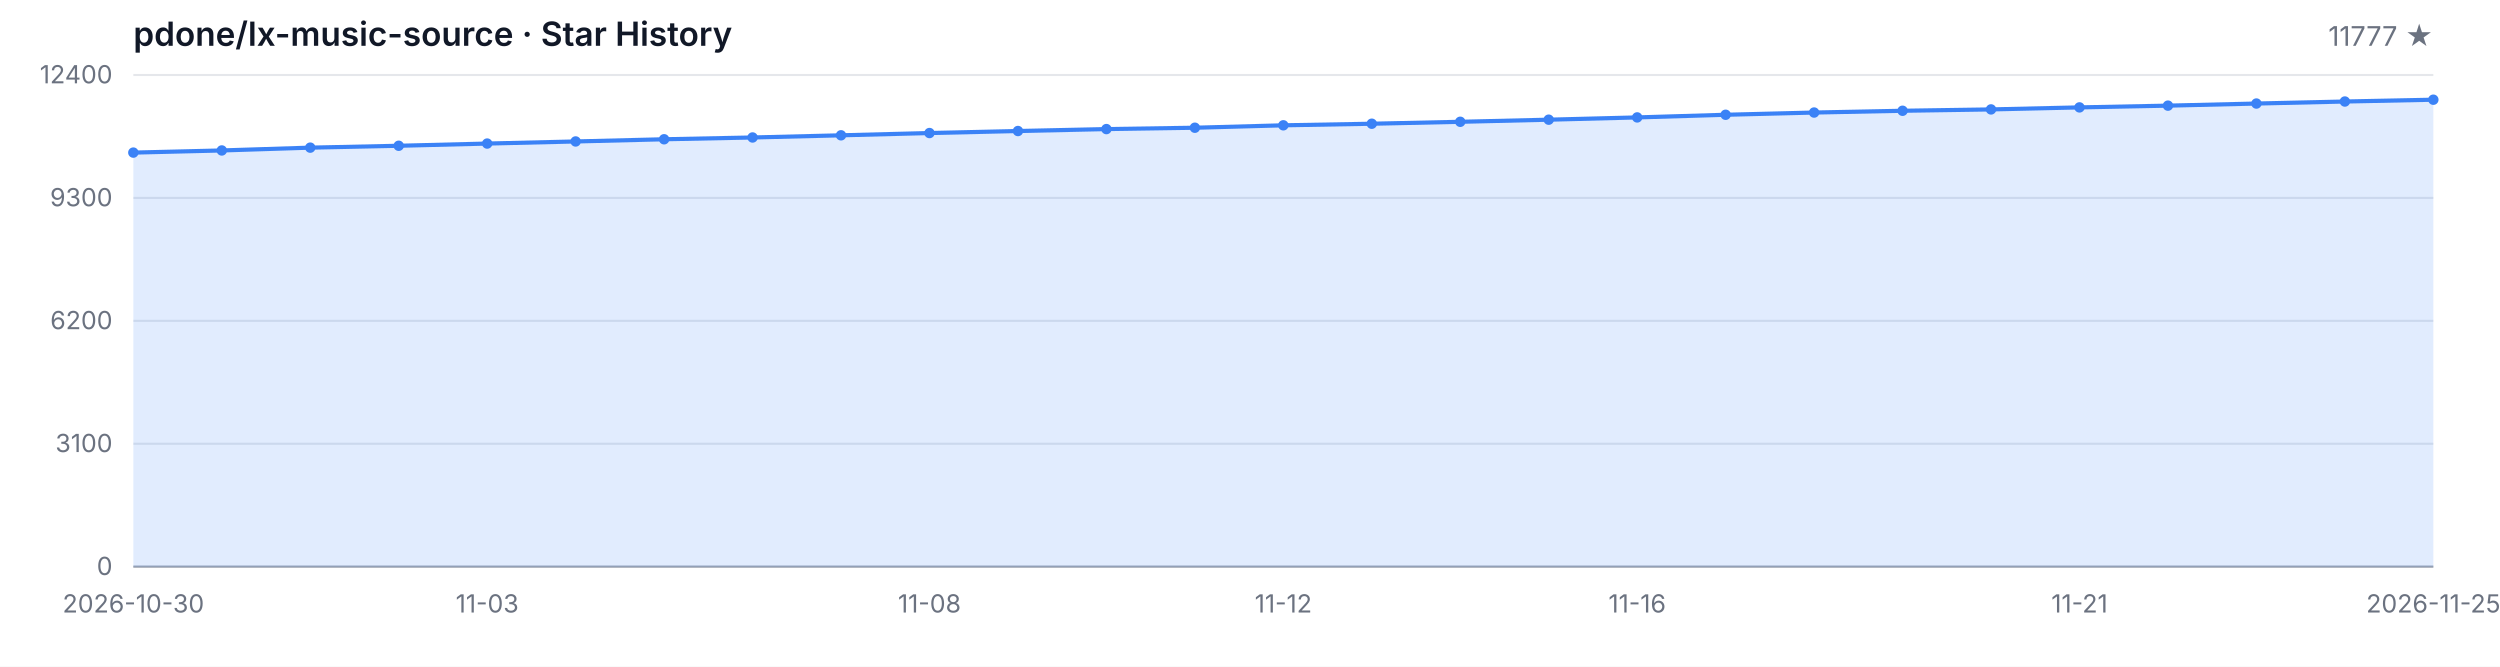
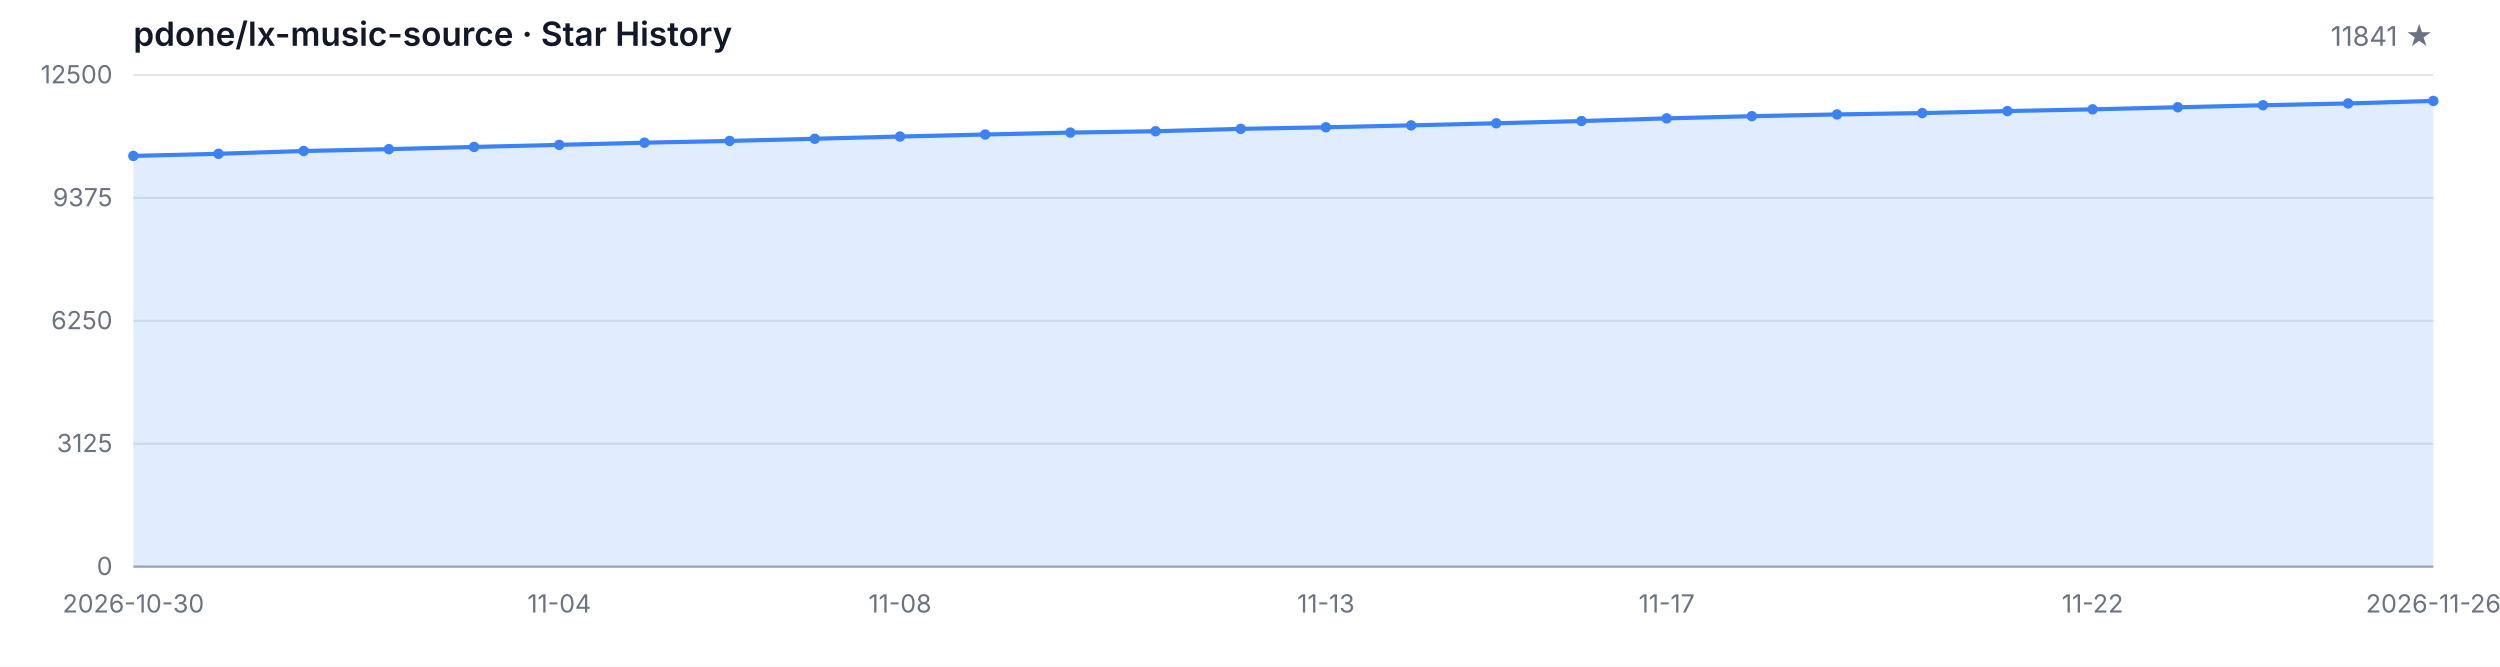
<svg xmlns="http://www.w3.org/2000/svg" width="1200" height="320" viewBox="0 0 1200 320" role="img" aria-label="Star History">
  <style>
  .bg { fill: #ffffff; }
  .grid { stroke: #e5e7eb; stroke-width: 1; }
  .axis { stroke: #9ca3af; stroke-width: 1; }
  .area { fill: rgba(59, 130, 246, 0.15); }
  .line { fill: none; stroke: #3b82f6; stroke-width: 2; stroke-linejoin: round; stroke-linecap: round; }
  .dot { fill: #3b82f6; }
  .tlabel { fill: #6b7280; font-family: -apple-system, BlinkMacSystemFont, 'Segoe UI', sans-serif; font-size: 12px; }
  .title { fill: #111827; font-family: -apple-system, BlinkMacSystemFont, 'Segoe UI', sans-serif; font-size: 16px; font-weight: 600; }
  .subtitle { fill: #6b7280; font-family: -apple-system, BlinkMacSystemFont, 'Segoe UI', sans-serif; font-size: 13px; }
  @media (prefers-color-scheme: dark) {
    .bg { fill: #0d1117; }
    .grid { stroke: #21262d; }
    .axis { stroke: #484f58; }
    .area { fill: rgba(58, 132, 255, 0.18); }
    .line { stroke: #58a6ff; }
    .dot { fill: #58a6ff; }
    .tlabel { fill: #8b949e; }
    .title { fill: #c9d1d9; }
    .subtitle { fill: #8b949e; }
  }
</style>
  <rect class="bg" width="1200" height="320" />
  <text class="title" x="64" y="22">pdone/lx-music-source · Star History</text>
-   <text class="subtitle" x="1168" y="22" text-anchor="end">11777 ★</text>
+   <text class="subtitle" x="1168" y="22" text-anchor="end">11841 ★</text>
  <line class="grid" x1="64" y1="272.00" x2="1168" y2="272.00" />
  <line class="grid" x1="64" y1="213.00" x2="1168" y2="213.00" />
  <line class="grid" x1="64" y1="154.00" x2="1168" y2="154.00" />
  <line class="grid" x1="64" y1="95.00" x2="1168" y2="95.00" />
  <line class="grid" x1="64" y1="36.00" x2="1168" y2="36.00" />
  <text class="tlabel" x="54" y="276.00" text-anchor="end">0</text>
-   <text class="tlabel" x="54" y="217.00" text-anchor="end">3100</text>
-   <text class="tlabel" x="54" y="158.00" text-anchor="end">6200</text>
-   <text class="tlabel" x="54" y="99.00" text-anchor="end">9300</text>
-   <text class="tlabel" x="54" y="40.00" text-anchor="end">12400</text>
+   <text class="tlabel" x="54" y="217.00" text-anchor="end">3125</text>
+   <text class="tlabel" x="54" y="158.00" text-anchor="end">6250</text>
+   <text class="tlabel" x="54" y="99.00" text-anchor="end">9375</text>
+   <text class="tlabel" x="54" y="40.00" text-anchor="end">12500</text>
  <line class="axis" x1="64" y1="272" x2="1168" y2="272" />
-   <path class="area" d="M 64.00 272.00 L 64.00 73.25 L 106.46 72.22 L 148.92 70.87 L 191.38 69.97 L 233.85 68.91 L 276.31 67.90 L 318.77 66.85 L 361.23 65.99 L 403.69 64.95 L 446.15 63.86 L 488.62 62.89 L 531.08 61.96 L 573.54 61.31 L 616.00 60.15 L 658.46 59.39 L 700.92 58.46 L 743.38 57.45 L 785.85 56.36 L 828.31 55.09 L 870.77 54.02 L 913.23 53.17 L 955.69 52.52 L 998.15 51.55 L 1040.62 50.71 L 1083.08 49.70 L 1125.54 48.73 L 1168.00 47.86 L 1168.00 272.00 Z" />
-   <path class="line" d="M 64.00 73.25 L 106.46 72.22 L 148.92 70.87 L 191.38 69.97 L 233.85 68.91 L 276.31 67.90 L 318.77 66.85 L 361.23 65.99 L 403.69 64.95 L 446.15 63.86 L 488.62 62.89 L 531.08 61.96 L 573.54 61.31 L 616.00 60.15 L 658.46 59.39 L 700.92 58.46 L 743.38 57.45 L 785.85 56.36 L 828.31 55.09 L 870.77 54.02 L 913.23 53.17 L 955.69 52.52 L 998.15 51.55 L 1040.62 50.71 L 1083.08 49.70 L 1125.54 48.73 L 1168.00 47.86" />
-   <circle class="dot" cx="64.00" cy="73.25" r="2.5" />
-   <circle class="dot" cx="106.46" cy="72.22" r="2.5" />
-   <circle class="dot" cx="148.92" cy="70.87" r="2.5" />
-   <circle class="dot" cx="191.38" cy="69.97" r="2.5" />
-   <circle class="dot" cx="233.85" cy="68.91" r="2.5" />
-   <circle class="dot" cx="276.31" cy="67.90" r="2.5" />
-   <circle class="dot" cx="318.77" cy="66.85" r="2.5" />
-   <circle class="dot" cx="361.23" cy="65.99" r="2.5" />
-   <circle class="dot" cx="403.69" cy="64.95" r="2.5" />
-   <circle class="dot" cx="446.15" cy="63.86" r="2.5" />
-   <circle class="dot" cx="488.62" cy="62.89" r="2.5" />
-   <circle class="dot" cx="531.08" cy="61.96" r="2.5" />
-   <circle class="dot" cx="573.54" cy="61.31" r="2.5" />
-   <circle class="dot" cx="616.00" cy="60.15" r="2.5" />
-   <circle class="dot" cx="658.46" cy="59.39" r="2.5" />
-   <circle class="dot" cx="700.92" cy="58.46" r="2.5" />
-   <circle class="dot" cx="743.38" cy="57.45" r="2.5" />
-   <circle class="dot" cx="785.85" cy="56.36" r="2.5" />
-   <circle class="dot" cx="828.31" cy="55.09" r="2.5" />
-   <circle class="dot" cx="870.77" cy="54.02" r="2.5" />
-   <circle class="dot" cx="913.23" cy="53.17" r="2.5" />
-   <circle class="dot" cx="955.69" cy="52.52" r="2.5" />
-   <circle class="dot" cx="998.15" cy="51.55" r="2.5" />
-   <circle class="dot" cx="1040.62" cy="50.71" r="2.5" />
-   <circle class="dot" cx="1083.08" cy="49.70" r="2.5" />
-   <circle class="dot" cx="1125.54" cy="48.73" r="2.5" />
-   <circle class="dot" cx="1168.00" cy="47.86" r="2.5" />
+   <path class="area" d="M 64.00 272.00 L 64.00 74.84 L 104.89 73.82 L 145.78 72.48 L 186.67 71.59 L 227.56 70.53 L 268.44 69.53 L 309.33 68.49 L 350.22 67.64 L 391.11 66.60 L 432.00 65.53 L 472.89 64.57 L 513.78 63.64 L 554.67 63.00 L 595.56 61.85 L 636.44 61.09 L 677.33 60.17 L 718.22 59.17 L 759.11 58.09 L 800.00 56.82 L 840.89 55.77 L 881.78 54.92 L 922.67 54.28 L 963.56 53.31 L 1004.44 52.48 L 1045.33 51.48 L 1086.22 50.52 L 1127.11 49.65 L 1168.00 48.44 L 1168.00 272.00 Z" />
+   <path class="line" d="M 64.00 74.84 L 104.89 73.82 L 145.78 72.48 L 186.67 71.59 L 227.56 70.53 L 268.44 69.53 L 309.33 68.49 L 350.22 67.64 L 391.11 66.60 L 432.00 65.53 L 472.89 64.57 L 513.78 63.64 L 554.67 63.00 L 595.56 61.85 L 636.44 61.09 L 677.33 60.17 L 718.22 59.17 L 759.11 58.09 L 800.00 56.82 L 840.89 55.77 L 881.78 54.92 L 922.67 54.28 L 963.56 53.31 L 1004.44 52.48 L 1045.33 51.48 L 1086.22 50.52 L 1127.11 49.65 L 1168.00 48.44" />
+   <circle class="dot" cx="64.00" cy="74.84" r="2.5" />
+   <circle class="dot" cx="104.89" cy="73.82" r="2.5" />
+   <circle class="dot" cx="145.78" cy="72.48" r="2.5" />
+   <circle class="dot" cx="186.67" cy="71.59" r="2.5" />
+   <circle class="dot" cx="227.56" cy="70.53" r="2.5" />
+   <circle class="dot" cx="268.44" cy="69.53" r="2.5" />
+   <circle class="dot" cx="309.33" cy="68.49" r="2.5" />
+   <circle class="dot" cx="350.22" cy="67.64" r="2.5" />
+   <circle class="dot" cx="391.11" cy="66.60" r="2.5" />
+   <circle class="dot" cx="432.00" cy="65.53" r="2.5" />
+   <circle class="dot" cx="472.89" cy="64.57" r="2.5" />
+   <circle class="dot" cx="513.78" cy="63.64" r="2.5" />
+   <circle class="dot" cx="554.67" cy="63.00" r="2.5" />
+   <circle class="dot" cx="595.56" cy="61.85" r="2.5" />
+   <circle class="dot" cx="636.44" cy="61.09" r="2.5" />
+   <circle class="dot" cx="677.33" cy="60.17" r="2.5" />
+   <circle class="dot" cx="718.22" cy="59.17" r="2.5" />
+   <circle class="dot" cx="759.11" cy="58.09" r="2.5" />
+   <circle class="dot" cx="800.00" cy="56.82" r="2.5" />
+   <circle class="dot" cx="840.89" cy="55.77" r="2.5" />
+   <circle class="dot" cx="881.78" cy="54.92" r="2.5" />
+   <circle class="dot" cx="922.67" cy="54.28" r="2.5" />
+   <circle class="dot" cx="963.56" cy="53.31" r="2.5" />
+   <circle class="dot" cx="1004.44" cy="52.48" r="2.5" />
+   <circle class="dot" cx="1045.33" cy="51.48" r="2.5" />
+   <circle class="dot" cx="1086.22" cy="50.52" r="2.5" />
+   <circle class="dot" cx="1127.11" cy="49.65" r="2.5" />
+   <circle class="dot" cx="1168.00" cy="48.44" r="2.5" />
  <text class="tlabel" x="64.00" y="294" text-anchor="middle">2026-10-30</text>
-   <text class="tlabel" x="233.85" y="294" text-anchor="middle">11-03</text>
-   <text class="tlabel" x="446.15" y="294" text-anchor="middle">11-08</text>
-   <text class="tlabel" x="616.00" y="294" text-anchor="middle">11-12</text>
-   <text class="tlabel" x="785.85" y="294" text-anchor="middle">11-16</text>
-   <text class="tlabel" x="998.15" y="294" text-anchor="middle">11-21</text>
-   <text class="tlabel" x="1168.00" y="294" text-anchor="middle">2026-11-25</text>
+   <text class="tlabel" x="268.44" y="294" text-anchor="middle">11-04</text>
+   <text class="tlabel" x="432.00" y="294" text-anchor="middle">11-08</text>
+   <text class="tlabel" x="636.44" y="294" text-anchor="middle">11-13</text>
+   <text class="tlabel" x="800.00" y="294" text-anchor="middle">11-17</text>
+   <text class="tlabel" x="1004.44" y="294" text-anchor="middle">11-22</text>
+   <text class="tlabel" x="1168.00" y="294" text-anchor="middle">2026-11-26</text>
</svg>
